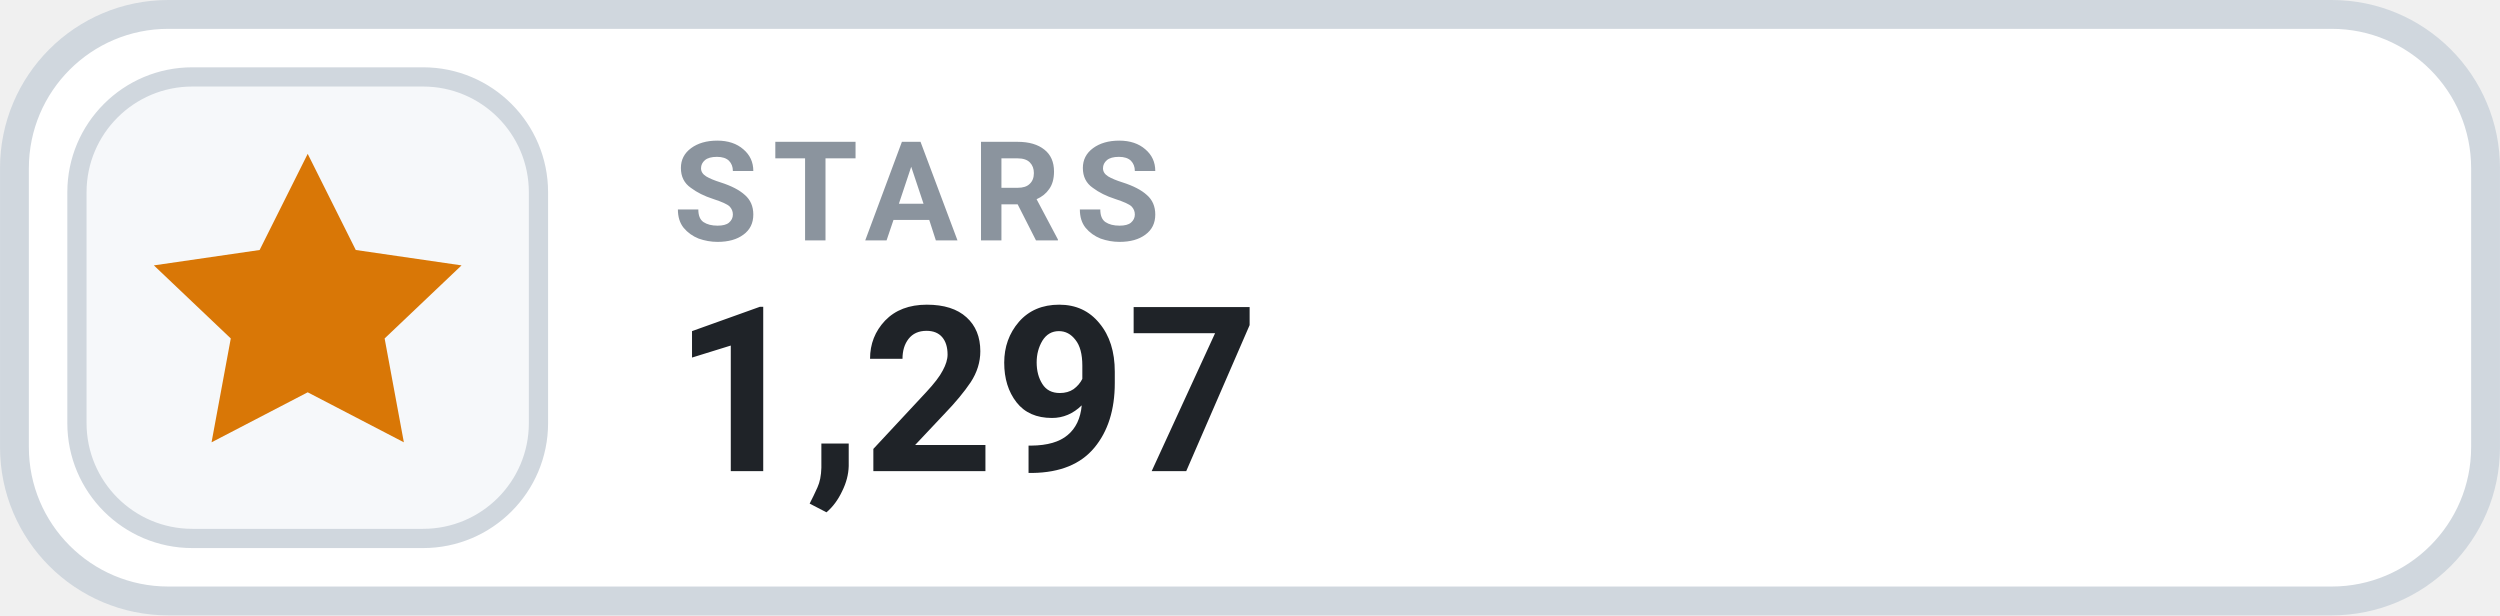
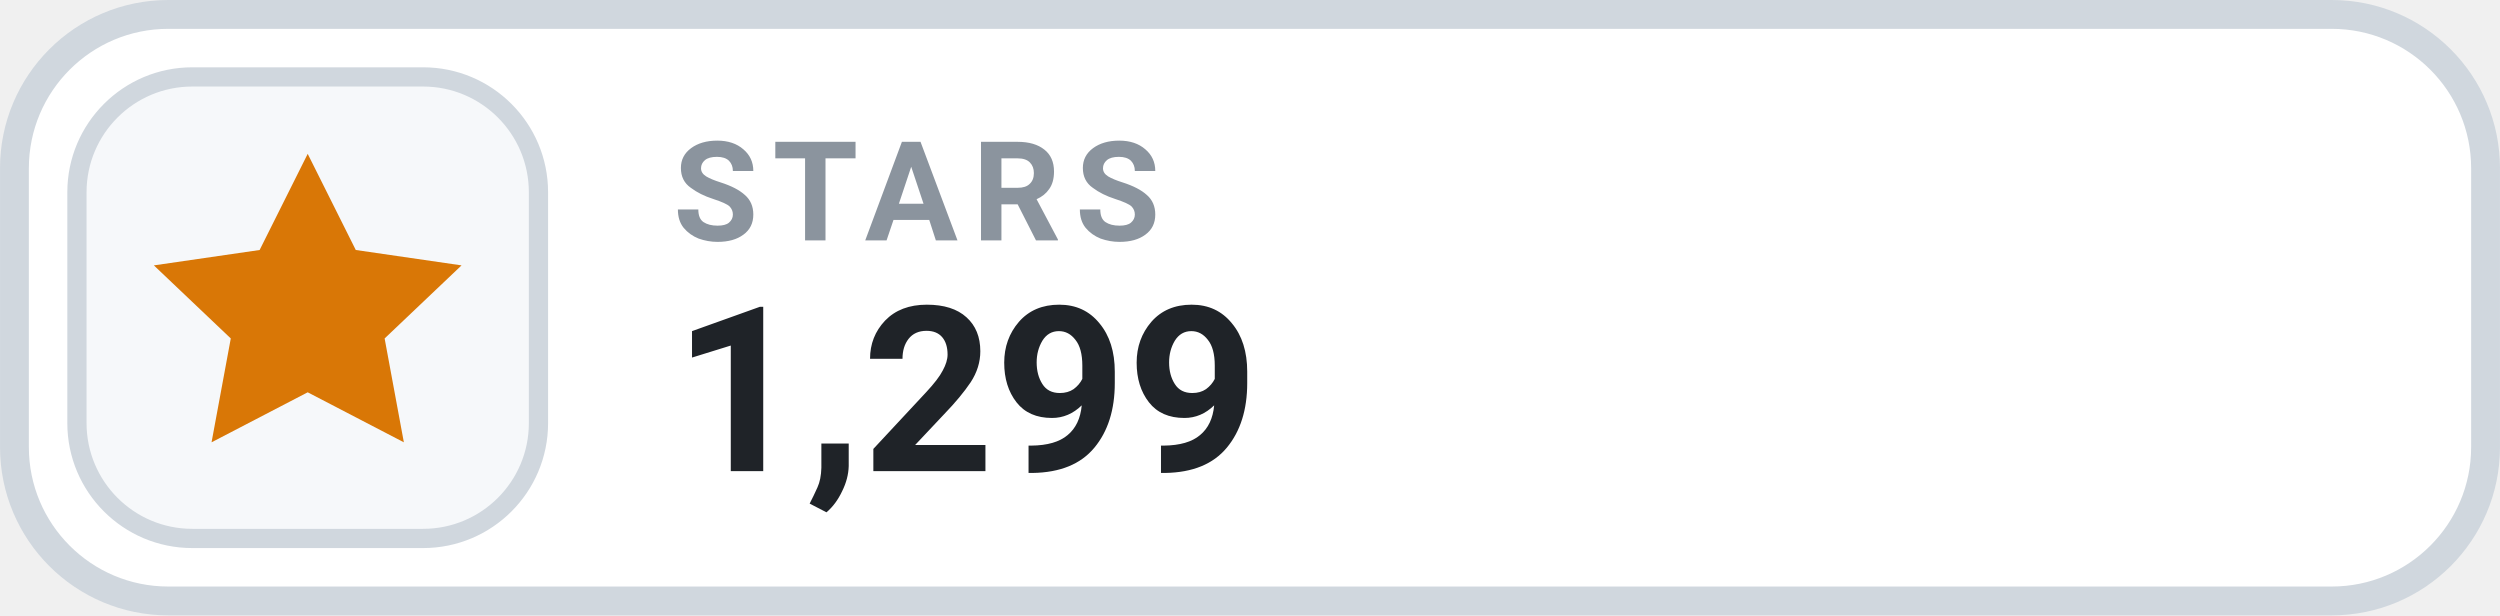
- <svg xmlns="http://www.w3.org/2000/svg" width="126" height="31.015" viewBox="0 0 130 32" role="img" aria-label="STARS 1,297">
+ <svg xmlns="http://www.w3.org/2000/svg" width="126" height="31.015" viewBox="0 0 130 32" role="img" aria-label="STARS 1,299">
  <rect x=".75" y=".75" width="128.5" height="30.5" rx="8" fill="#FFFFFF" stroke="#D0D7DE" stroke-width="1.5" />
  <rect x="4" y="4" width="24" height="24" rx="6" fill="#F6F8FA" stroke="#D0D7DE" stroke-width="1" />
  <g transform="translate(16 16)" style="color:#D97706;">
    <path d="M0 -8 l2.5 5 5.5 .8 -4 3.8 1 5.4 -5 -2.6 -5 2.6 1 -5.4 -4 -3.8 5.5 -.8 Z" fill="currentColor" />
  </g>
  <text x="35" y="12.5" fill="#8B949E" font-family="-apple-system,BlinkMacSystemFont,'Segoe UI',Roboto,Helvetica,Arial,sans-serif" font-size="7.2" font-weight="700" letter-spacing=".75">STARS</text>
-   <text x="35" y="24.5" fill="#1F2328" font-family="-apple-system,BlinkMacSystemFont,'Segoe UI',Roboto,Helvetica,Arial,sans-serif" font-size="12" font-weight="700">1,297</text>
+   <text x="35" y="24.5" fill="#1F2328" font-family="-apple-system,BlinkMacSystemFont,'Segoe UI',Roboto,Helvetica,Arial,sans-serif" font-size="12" font-weight="700">1,299</text>
</svg>
